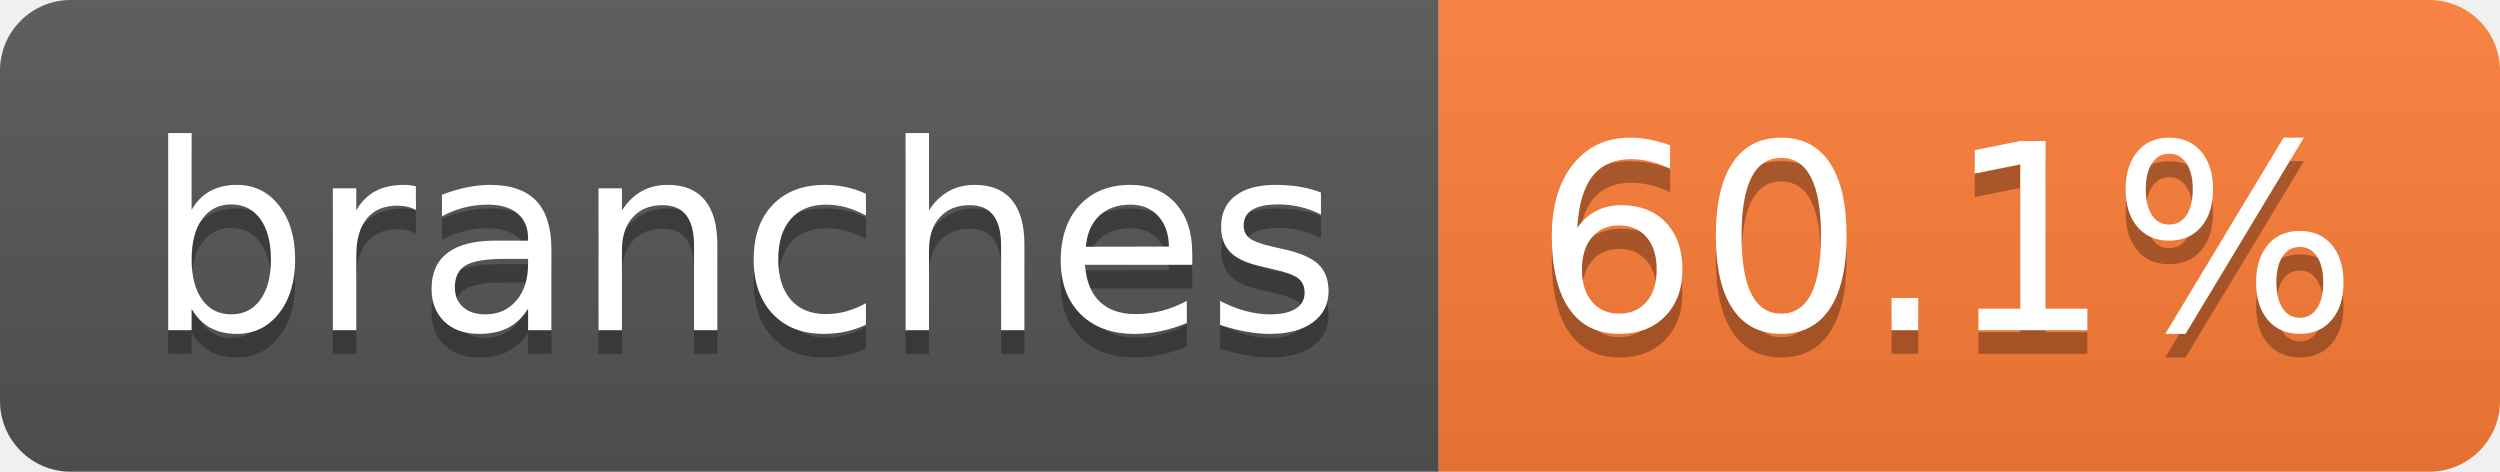
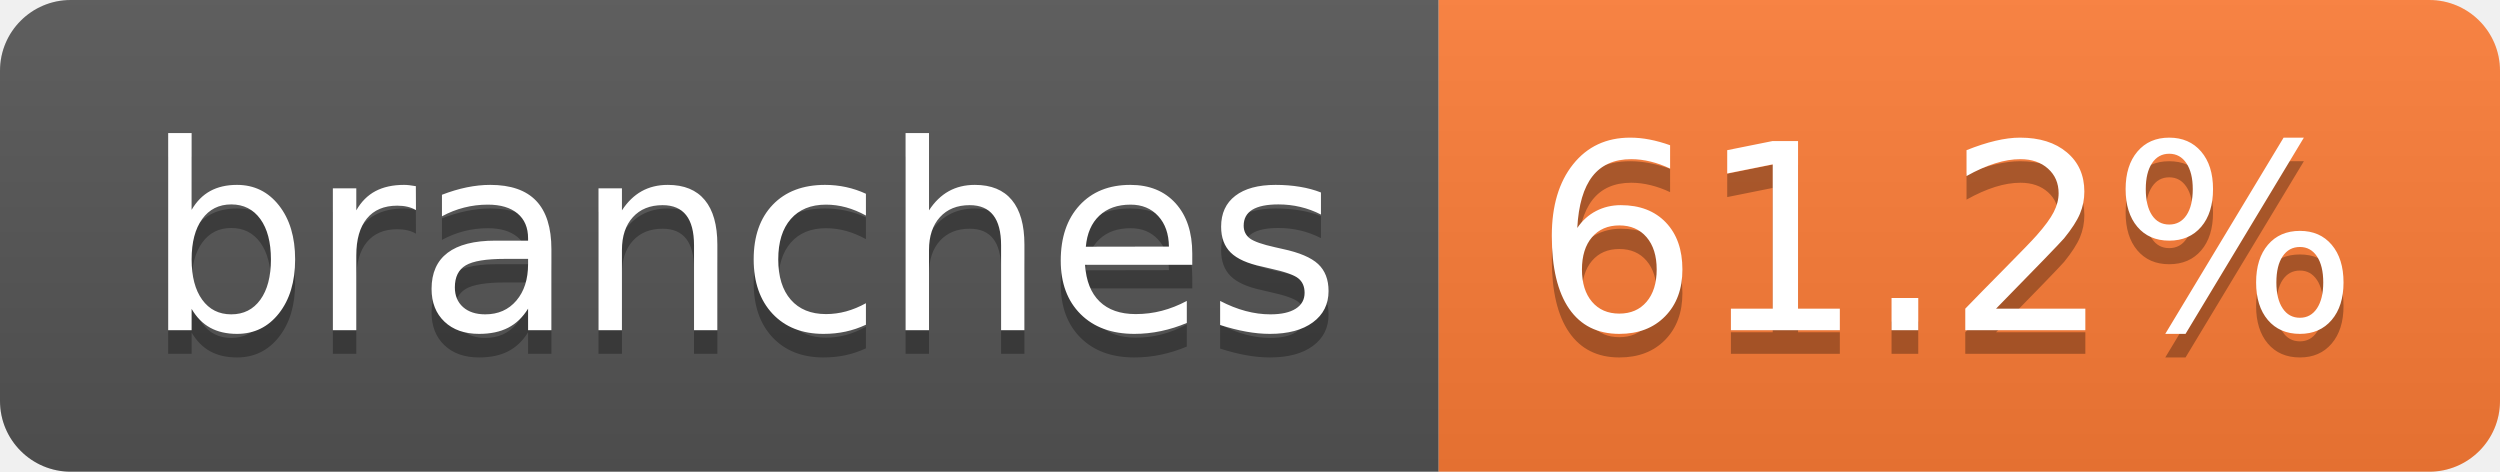
- <svg xmlns="http://www.w3.org/2000/svg" width="106" height="20" role="img" aria-label="branches: 60.1%">
+ <svg xmlns="http://www.w3.org/2000/svg" width="106" height="20" role="img" aria-label="branches: 61.2%">
  <linearGradient id="s" x2="0" y2="100%">
    <stop offset="0" stop-color="#bbb" stop-opacity=".1" />
    <stop offset="1" stop-opacity=".1" />
  </linearGradient>
  <clipPath id="r">
    <rect width="106" height="20" rx="3" fill="#fff" />
  </clipPath>
  <g clip-path="url(#r)">
    <rect width="61" height="20" fill="#555" />
    <rect x="61" width="45" height="20" fill="#fe7d37" />
    <rect width="106" height="20" fill="url(#s)" />
  </g>
  <g fill="#fff" text-anchor="middle" font-family="Verdana,Geneva,DejaVu Sans,sans-serif" text-rendering="geometricPrecision" font-size="110">
    <text aria-hidden="true" x="315" y="150" fill="#010101" fill-opacity=".3" transform="scale(.1)" textLength="507">branches</text>
    <text x="315" y="140" transform="scale(.1)" fill="#fff" textLength="507">branches</text>
-     <text aria-hidden="true" x="825" y="150" fill="#010101" fill-opacity=".3" transform="scale(.1)" textLength="350">60.1%</text>
-     <text x="825" y="140" transform="scale(.1)" fill="#fff" textLength="350">60.1%</text>
+     <text aria-hidden="true" x="825" y="150" fill="#010101" fill-opacity=".3" transform="scale(.1)" textLength="350">61.2%</text>
+     <text x="825" y="140" transform="scale(.1)" fill="#fff" textLength="350">61.2%</text>
  </g>
</svg>
